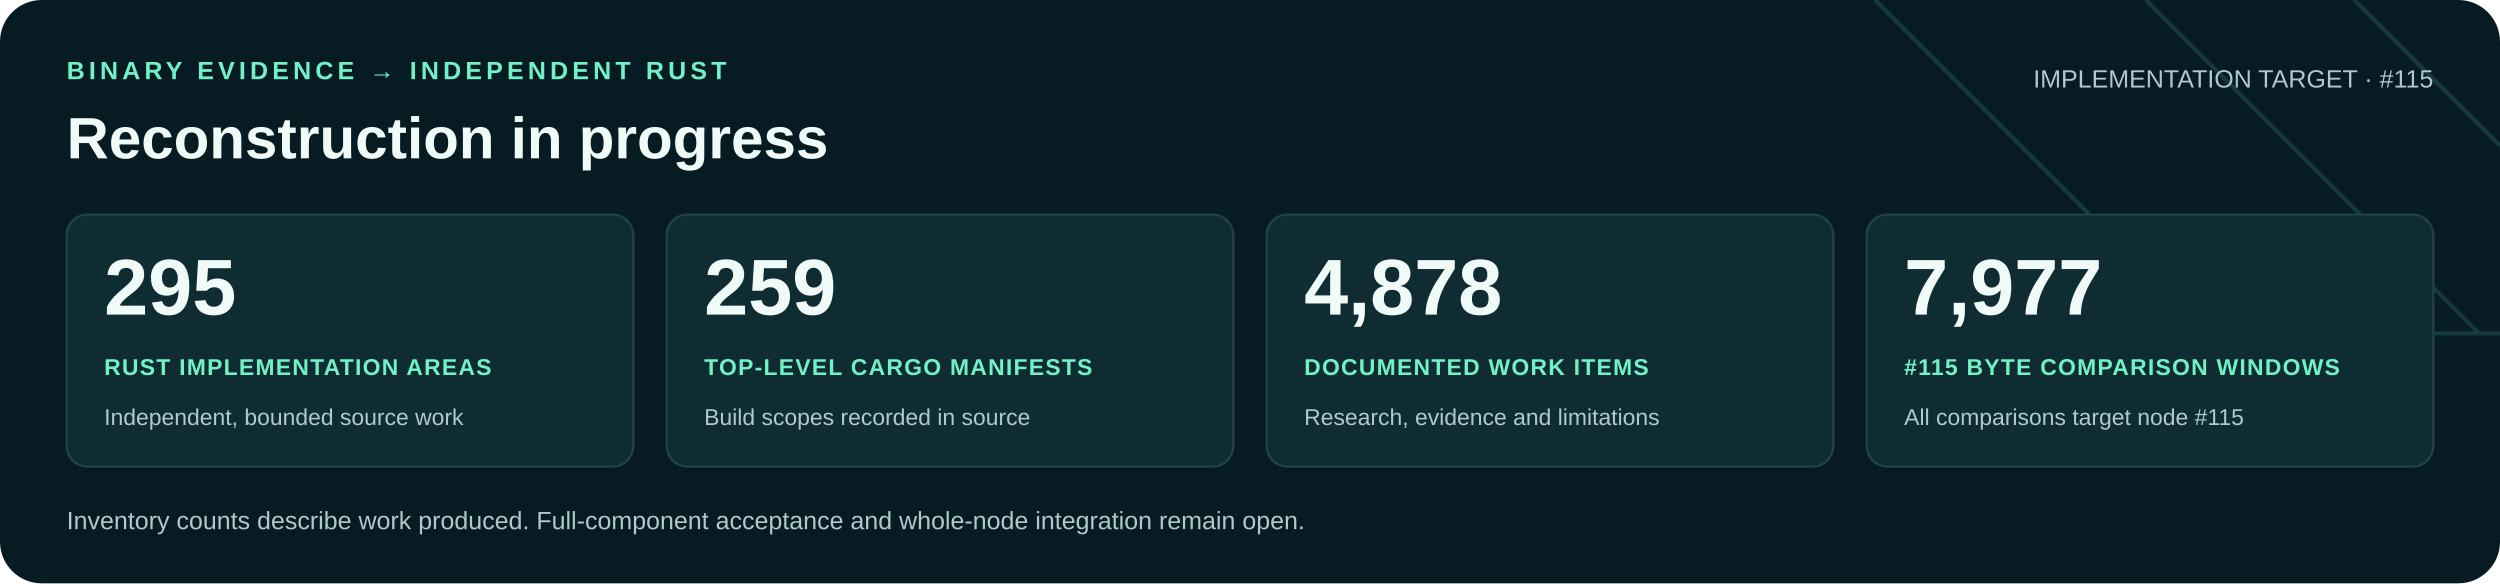
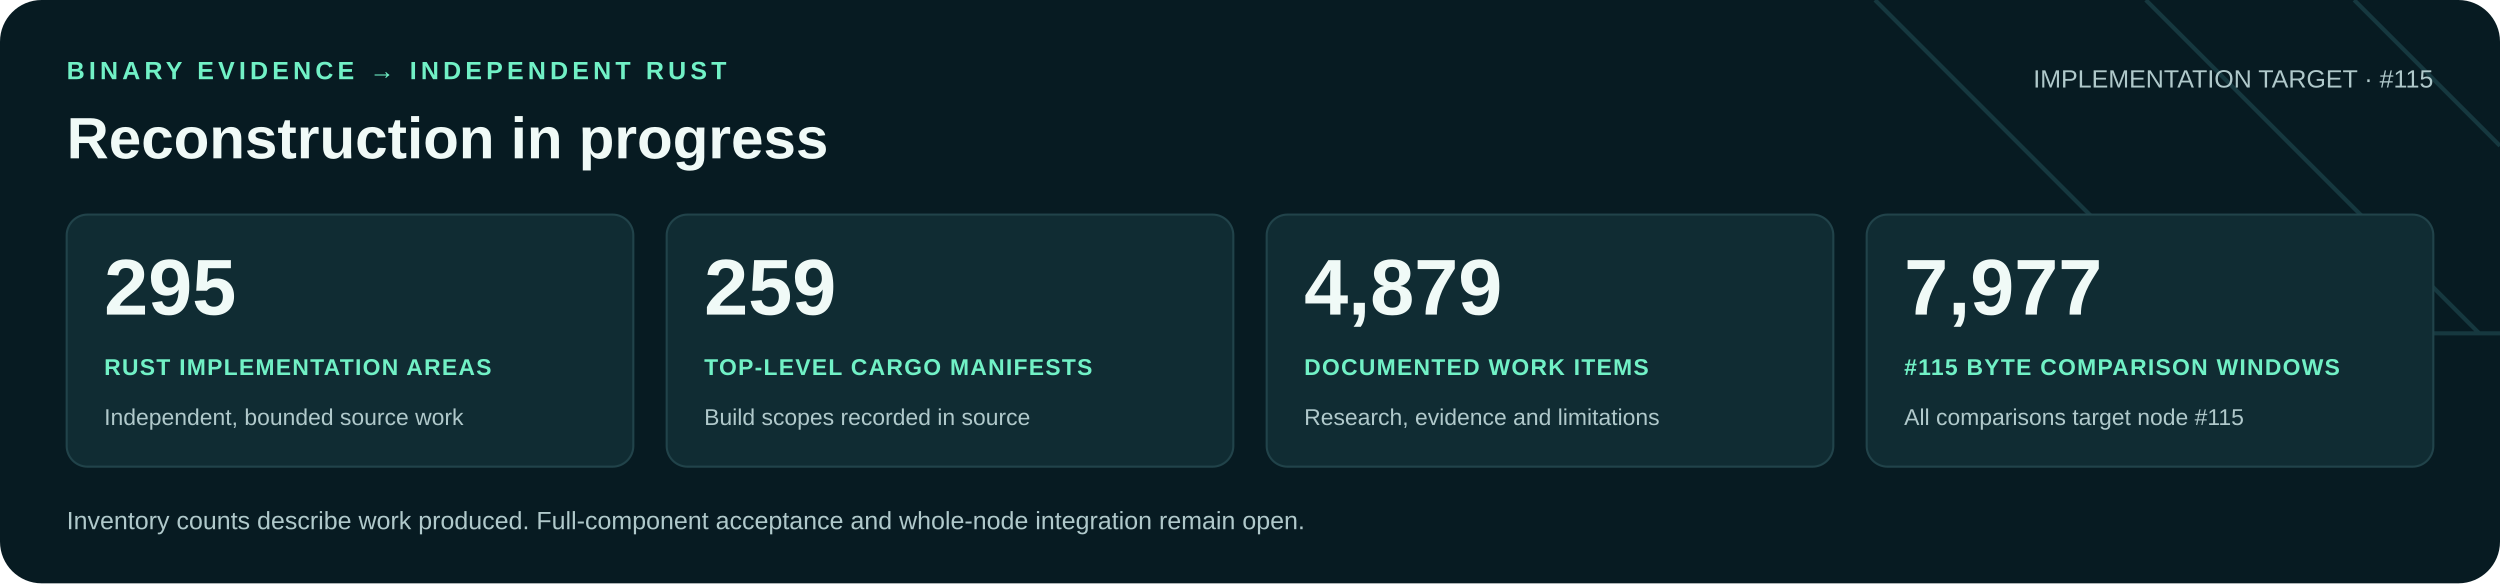
<svg xmlns="http://www.w3.org/2000/svg" width="1200" height="280" viewBox="0 0 1200 280" role="img" aria-labelledby="title desc">
  <rect width="1200" height="280" rx="20" fill="#071b22" />
  <path d="M900 0 1060 160H1200M1030 0 1190 160M1130 0 1200 70" fill="none" stroke="#16383f" stroke-width="2" />
  <g font-family="Arial, Helvetica, sans-serif">
    <text x="32" y="38" fill="#71f1c6" font-size="12" font-weight="700" letter-spacing="2">BINARY EVIDENCE → INDEPENDENT RUST</text>
    <text x="32" y="76" fill="#f0faf7" font-size="28" font-weight="700">Reconstruction in progress</text>
    <text x="1168" y="42" text-anchor="end" fill="#b0c9cb" font-size="12">IMPLEMENTATION TARGET · #115</text>
    <rect x="32" y="103" width="272" height="121" rx="10" fill="#102c33" stroke="#21434a" />
    <text x="50" y="151" fill="#f0faf7" font-size="38" font-weight="700">295</text>
    <text x="50" y="180" fill="#71f1c6" font-size="11" font-weight="700" letter-spacing=".6">RUST IMPLEMENTATION AREAS</text>
    <text x="50" y="204" fill="#b0c9cb" font-size="11">Independent, bounded source work</text>
    <rect x="320" y="103" width="272" height="121" rx="10" fill="#102c33" stroke="#21434a" />
    <text x="338" y="151" fill="#f0faf7" font-size="38" font-weight="700">259</text>
    <text x="338" y="180" fill="#71f1c6" font-size="11" font-weight="700" letter-spacing=".6">TOP-LEVEL CARGO MANIFESTS</text>
    <text x="338" y="204" fill="#b0c9cb" font-size="11">Build scopes recorded in source</text>
    <rect x="608" y="103" width="272" height="121" rx="10" fill="#102c33" stroke="#21434a" />
-     <text x="626" y="151" fill="#f0faf7" font-size="38" font-weight="700">4,878</text>
+     <text x="626" y="151" fill="#f0faf7" font-size="38" font-weight="700">4,879</text>
    <text x="626" y="180" fill="#71f1c6" font-size="11" font-weight="700" letter-spacing=".6">DOCUMENTED WORK ITEMS</text>
    <text x="626" y="204" fill="#b0c9cb" font-size="11">Research, evidence and limitations</text>
    <rect x="896" y="103" width="272" height="121" rx="10" fill="#102c33" stroke="#21434a" />
    <text x="914" y="151" fill="#f0faf7" font-size="38" font-weight="700">7,977</text>
    <text x="914" y="180" fill="#71f1c6" font-size="11" font-weight="700" letter-spacing=".6">#115 BYTE COMPARISON WINDOWS</text>
    <text x="914" y="204" fill="#b0c9cb" font-size="11">All comparisons target node #115</text>
    <text x="32" y="254" fill="#b0c9cb" font-size="12">Inventory counts describe work produced. Full-component acceptance and whole-node integration remain open.</text>
  </g>
</svg>
